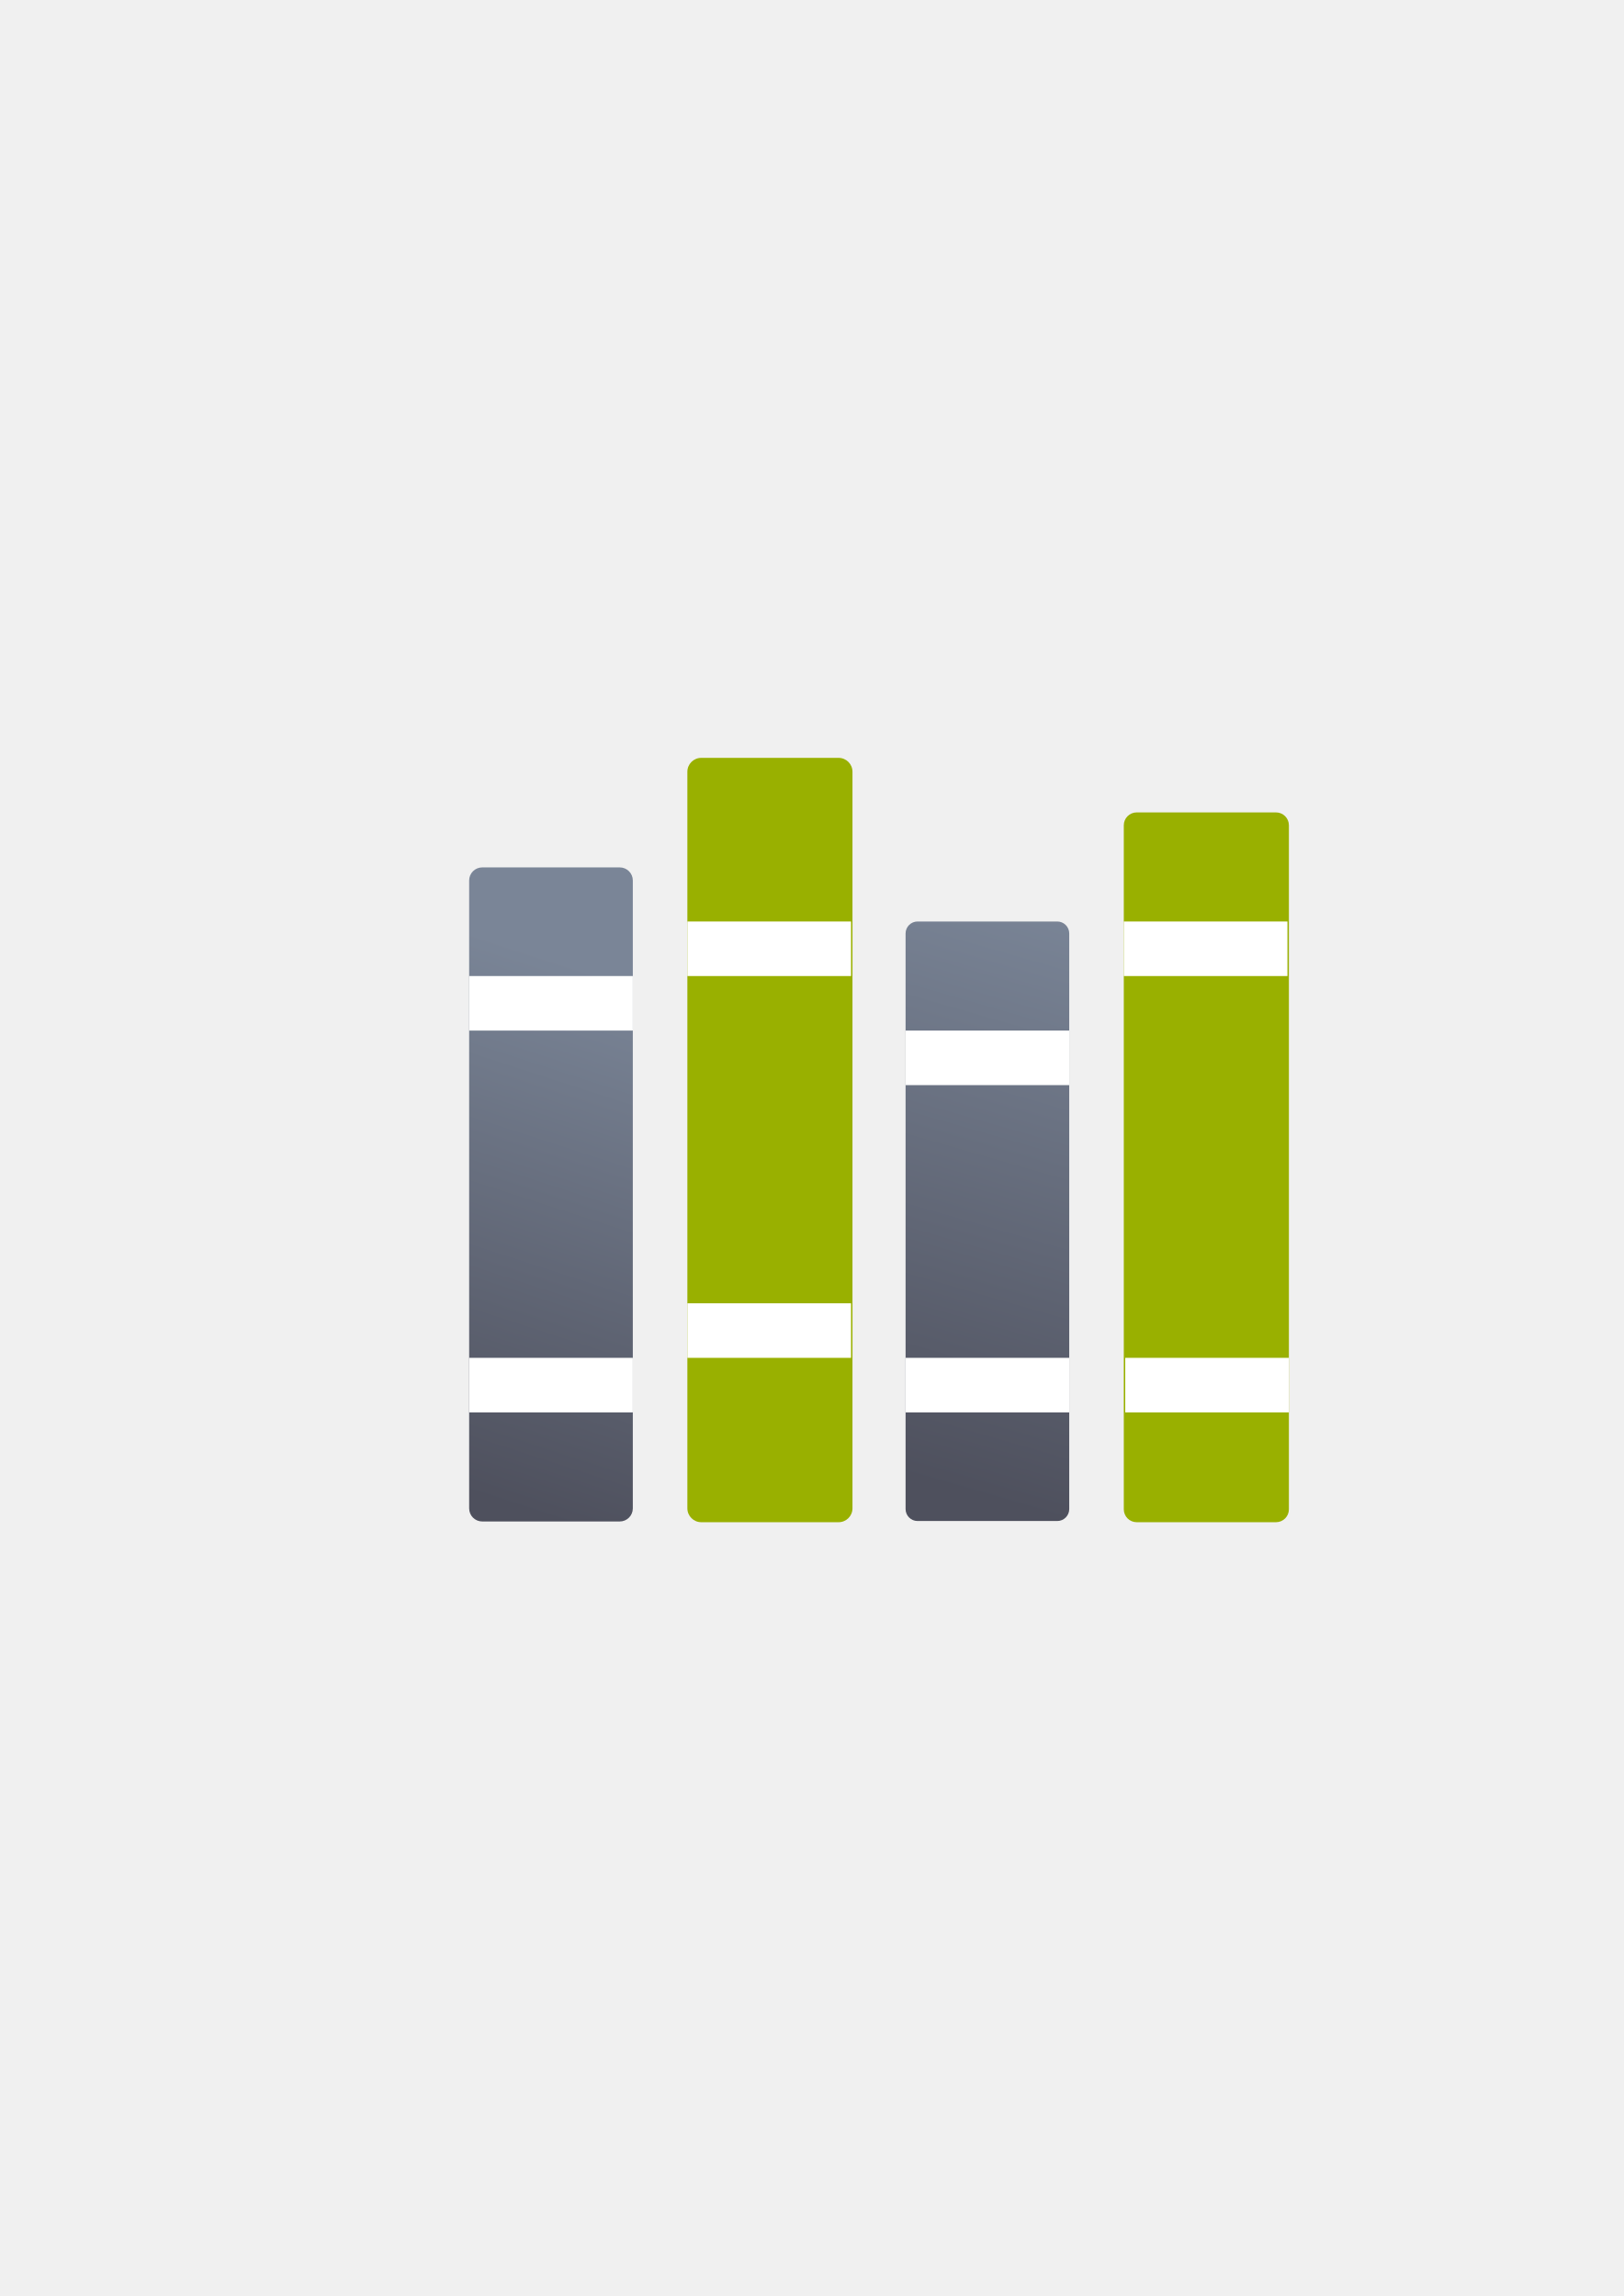
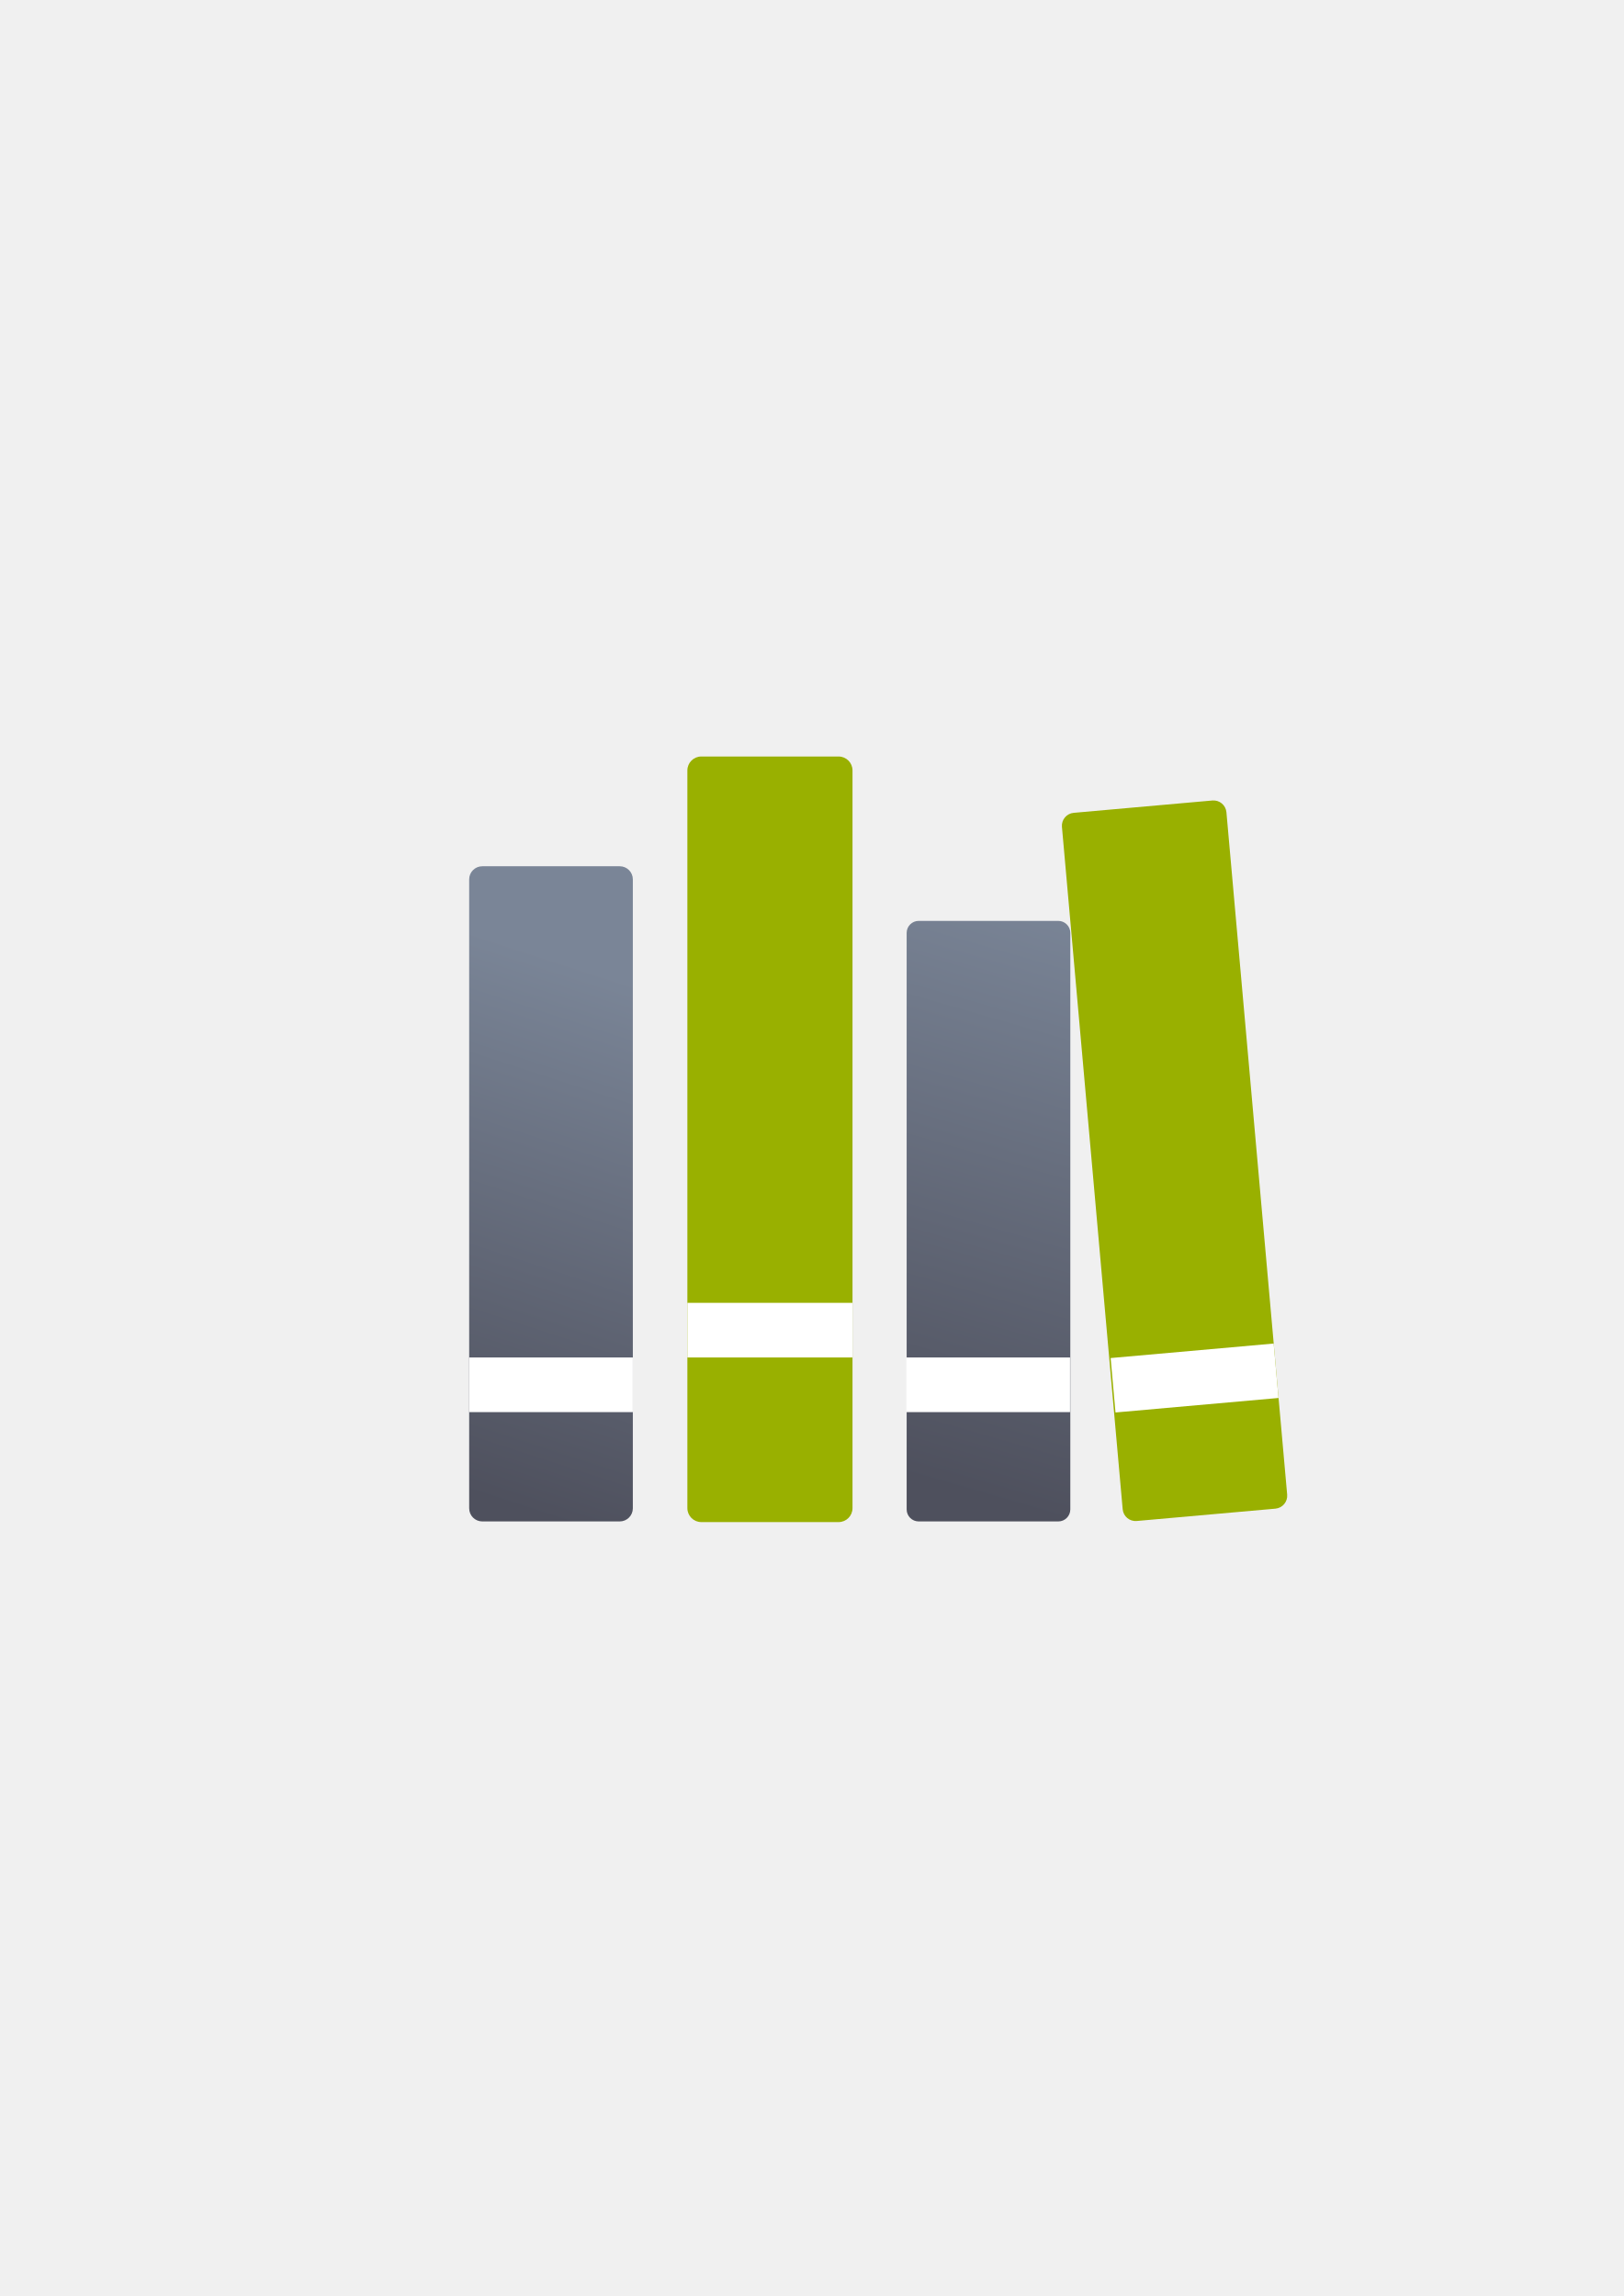
<svg xmlns="http://www.w3.org/2000/svg" xmlns:xlink="http://www.w3.org/1999/xlink" width="210mm" height="297mm" viewBox="0 0 744.094 1052.362" id="svg2" version="1.1">
  <defs id="defs4">
    <linearGradient id="linearGradient2224">
      <stop id="stop2226" offset="0" style="stop-color:#7c7c7c;stop-opacity:1;" />
      <stop id="stop2228" offset="1" style="stop-color:#b8b8b8;stop-opacity:1;" />
    </linearGradient>
    <linearGradient id="linearGradient15218">
      <stop id="stop15220" offset="0" style="stop-color:#eeeeef;stop-opacity:1;" />
      <stop id="stop2736" offset="0.599" style="stop-color:#d3d7cf;stop-opacity:1;" />
      <stop id="stop2738" offset="0.828" style="stop-color:#ffffff;stop-opacity:1;" />
      <stop id="stop15222" offset="1" style="stop-color:#d3d7cf;stop-opacity:1;" />
    </linearGradient>
    <pattern y="0" x="0" height="6" width="6" patternUnits="userSpaceOnUse" id="EMFhbasepattern" />
    <pattern y="0" x="0" height="6" width="6" patternUnits="userSpaceOnUse" id="EMFhbasepattern-5" />
-     <linearGradient gradientTransform="translate(160.2921,-289.3179)" xlink:href="#linearGradient4167" id="linearGradient4287" x1="23.586" y1="1013.938" x2="99.293" y2="780.593" gradientUnits="userSpaceOnUse" />
+     <linearGradient gradientTransform="matrix(0.03993365,0,0,0.04,416.0134,554.2678)" xlink:href="#linearGradient4167" id="linearGradient4287" x1="23.586" y1="1013.938" x2="99.293" y2="780.593" gradientUnits="userSpaceOnUse" />
    <linearGradient id="linearGradient4167">
      <stop style="stop-color:#4e505d;stop-opacity:1;" offset="0" id="stop4169" />
      <stop style="stop-color:#7a8597;stop-opacity:1" offset="1" id="stop4171" />
    </linearGradient>
-     <linearGradient gradientTransform="translate(160.2921,-289.3179)" xlink:href="#linearGradient4167" id="linearGradient4295" x1="227.828" y1="1007.138" x2="302.828" y2="746.922" gradientUnits="userSpaceOnUse" />
+     <linearGradient gradientTransform="matrix(0.03993365,0,0,0.04,416.033,554.2763)" xlink:href="#linearGradient4167" id="linearGradient4295" x1="227.828" y1="1007.138" x2="302.828" y2="746.922" gradientUnits="userSpaceOnUse" />
  </defs>
  <g id="layer1">
-     <g id="g4216" transform="translate(29.70787,-40.68211)">
-       <rect y="363.044" x="160.292" height="400" width="400" id="rect4160" style="opacity:1;fill:none;fill-opacity:1;stroke:none;stroke-width:23;stroke-linecap:butt;stroke-linejoin:round;stroke-miterlimit:4;stroke-dasharray:none;stroke-opacity:1" />
-       <rect ry="6.37" y="388.044" x="285.292" height="350.336" width="75.665" id="rect4169" style="color:#252525;clip-rule:nonzero;display:inline;overflow:visible;visibility:visible;opacity:1;isolation:auto;mix-blend-mode:normal;color-interpolation:sRGB;color-interpolation-filters:linearRGB;solid-color:#252525;solid-opacity:1;fill:#99b000;fill-opacity:1;fill-rule:nonzero;stroke:none;stroke-width:30;stroke-linecap:square;stroke-linejoin:miter;stroke-miterlimit:4;stroke-dasharray:none;stroke-dashoffset:0;stroke-opacity:1;color-rendering:auto;image-rendering:auto;shape-rendering:auto;text-rendering:auto;enable-background:accumulate" />
-       <rect ry="5.996" y="438.253" x="185.292" height="299.791" width="75" id="rect4155" style="color:#252525;clip-rule:nonzero;display:inline;overflow:visible;visibility:visible;opacity:1;isolation:auto;mix-blend-mode:normal;color-interpolation:sRGB;color-interpolation-filters:linearRGB;solid-color:#252525;solid-opacity:1;fill:url(#linearGradient4287);fill-opacity:1;fill-rule:nonzero;stroke:none;stroke-width:30;stroke-linecap:square;stroke-linejoin:miter;stroke-miterlimit:4;stroke-dasharray:none;stroke-dashoffset:0;stroke-opacity:1;color-rendering:auto;image-rendering:auto;shape-rendering:auto;text-rendering:auto;enable-background:accumulate" />
-       <rect style="color:#252525;clip-rule:nonzero;display:inline;overflow:visible;visibility:visible;opacity:1;isolation:auto;mix-blend-mode:normal;color-interpolation:sRGB;color-interpolation-filters:linearRGB;solid-color:#252525;solid-opacity:1;fill:url(#linearGradient4295);fill-opacity:1;fill-rule:nonzero;stroke:none;stroke-width:30;stroke-linecap:square;stroke-linejoin:miter;stroke-miterlimit:4;stroke-dasharray:none;stroke-dashoffset:0;stroke-opacity:1;color-rendering:auto;image-rendering:auto;shape-rendering:auto;text-rendering:auto;enable-background:accumulate" id="rect4277" width="75" height="274.791" x="385.292" y="463.044" ry="5.496" />
-       <rect style="color:#252525;clip-rule:nonzero;display:inline;overflow:visible;visibility:visible;opacity:1;isolation:auto;mix-blend-mode:normal;color-interpolation:sRGB;color-interpolation-filters:linearRGB;solid-color:#252525;solid-opacity:1;fill:#99b000;fill-opacity:1;fill-rule:nonzero;stroke:none;stroke-width:30;stroke-linecap:square;stroke-linejoin:miter;stroke-miterlimit:4;stroke-dasharray:none;stroke-dashoffset:0;stroke-opacity:1;color-rendering:auto;image-rendering:auto;shape-rendering:auto;text-rendering:auto;enable-background:accumulate" id="rect4279" width="75.665" height="325.336" x="485.292" y="413.044" ry="5.915" />
-       <rect ry="4.2578122e-006" y="488.044" x="185.292" height="25" width="75" id="rect4300" style="opacity:1;fill:#ffffff;fill-opacity:1;stroke:none;stroke-width:11.6;stroke-linejoin:round;stroke-miterlimit:4;stroke-dasharray:none;stroke-dashoffset:10.8;stroke-opacity:1" />
-       <rect style="opacity:1;fill:#ffffff;fill-opacity:1;stroke:none;stroke-width:11.6;stroke-linejoin:round;stroke-miterlimit:4;stroke-dasharray:none;stroke-dashoffset:10.8;stroke-opacity:1" id="rect4302" width="75" height="25" x="185.292" y="663.044" ry="4.2578122e-006" />
-       <rect ry="4.2578122e-006" y="638.044" x="285.292" height="25" width="75" id="rect4304" style="opacity:1;fill:#ffffff;fill-opacity:1;stroke:none;stroke-width:11.6;stroke-linejoin:round;stroke-miterlimit:4;stroke-dasharray:none;stroke-dashoffset:10.8;stroke-opacity:1" />
-       <rect style="opacity:1;fill:#ffffff;fill-opacity:1;stroke:none;stroke-width:11.6;stroke-linejoin:round;stroke-miterlimit:4;stroke-dasharray:none;stroke-dashoffset:10.8;stroke-opacity:1" id="rect4306" width="75" height="25" x="285.292" y="463.044" ry="4.2578122e-006" />
-       <rect ry="4.2578122e-006" y="513.044" x="385.292" height="25" width="75" id="rect4308" style="opacity:1;fill:#ffffff;fill-opacity:1;stroke:none;stroke-width:11.6;stroke-linejoin:round;stroke-miterlimit:4;stroke-dasharray:none;stroke-dashoffset:10.8;stroke-opacity:1" />
-       <rect style="opacity:1;fill:#ffffff;fill-opacity:1;stroke:none;stroke-width:11.6;stroke-linejoin:round;stroke-miterlimit:4;stroke-dasharray:none;stroke-dashoffset:10.8;stroke-opacity:1" id="rect4310" width="75" height="25" x="385.292" y="663.044" ry="4.2578122e-006" />
-       <rect ry="4.2578122e-006" y="663.044" x="485.957" height="25" width="75" id="rect4312" style="opacity:1;fill:#ffffff;fill-opacity:1;stroke:none;stroke-width:11.6;stroke-linejoin:round;stroke-miterlimit:4;stroke-dasharray:none;stroke-dashoffset:10.8;stroke-opacity:1" />
-       <rect style="opacity:1;fill:#ffffff;fill-opacity:1;stroke:none;stroke-width:11.6;stroke-linejoin:round;stroke-miterlimit:4;stroke-dasharray:none;stroke-dashoffset:10.8;stroke-opacity:1" id="rect4314" width="75" height="25" x="485.292" y="463.044" ry="4.2578122e-006" />
+     <g id="g4236" transform="matrix(25.04154,0,0,25.04154,-10227.612,-14211.463)">
+       <rect y="580.362" x="416.013" height="16" width="15.973" id="rect4160" style="opacity:1;fill:none;fill-opacity:1;stroke:none;stroke-width:23;stroke-linecap:butt;stroke-linejoin:round;stroke-miterlimit:4;stroke-dasharray:none;stroke-opacity:1" />
+       <rect ry="0.255" y="581.362" x="421.005" height="14.013" width="3.022" id="rect4169" style="color:#252525;clip-rule:nonzero;display:inline;overflow:visible;visibility:visible;opacity:1;isolation:auto;mix-blend-mode:normal;color-interpolation:sRGB;color-interpolation-filters:linearRGB;solid-color:#252525;solid-opacity:1;fill:#99b000;fill-opacity:1;fill-rule:nonzero;stroke:none;stroke-width:30;stroke-linecap:square;stroke-linejoin:miter;stroke-miterlimit:4;stroke-dasharray:none;stroke-dashoffset:0;stroke-opacity:1;color-rendering:auto;image-rendering:auto;shape-rendering:auto;text-rendering:auto;enable-background:accumulate" />
+       <rect ry="0.24" y="583.371" x="417.012" height="11.992" width="2.995" id="rect4155" style="color:#252525;clip-rule:nonzero;display:inline;overflow:visible;visibility:visible;opacity:1;isolation:auto;mix-blend-mode:normal;color-interpolation:sRGB;color-interpolation-filters:linearRGB;solid-color:#252525;solid-opacity:1;fill:url(#linearGradient4287);fill-opacity:1;fill-rule:nonzero;stroke:none;stroke-width:30;stroke-linecap:square;stroke-linejoin:miter;stroke-miterlimit:4;stroke-dasharray:none;stroke-dashoffset:0;stroke-opacity:1;color-rendering:auto;image-rendering:auto;shape-rendering:auto;text-rendering:auto;enable-background:accumulate" />
+       <rect style="color:#252525;clip-rule:nonzero;display:inline;overflow:visible;visibility:visible;opacity:1;isolation:auto;mix-blend-mode:normal;color-interpolation:sRGB;color-interpolation-filters:linearRGB;solid-color:#252525;solid-opacity:1;fill:url(#linearGradient4295);fill-opacity:1;fill-rule:nonzero;stroke:none;stroke-width:30;stroke-linecap:square;stroke-linejoin:miter;stroke-miterlimit:4;stroke-dasharray:none;stroke-dashoffset:0;stroke-opacity:1;color-rendering:auto;image-rendering:auto;shape-rendering:auto;text-rendering:auto;enable-background:accumulate" id="rect4277" width="2.995" height="10.992" x="425.018" y="584.371" ry="0.22" />
+       <rect style="opacity:1;fill:#ffffff;fill-opacity:1;stroke:none;stroke-width:11.6;stroke-linejoin:round;stroke-miterlimit:4;stroke-dasharray:none;stroke-dashoffset:10.8;stroke-opacity:1" id="rect4302" width="2.995" height="1" x="417.012" y="592.362" ry="1.7031249e-007" />
+       <rect ry="1.7031249e-007" y="591.362" x="421.005" height="1" width="3.022" id="rect4304" style="opacity:1;fill:#ffffff;fill-opacity:1;stroke:none;stroke-width:11.6;stroke-linejoin:round;stroke-miterlimit:4;stroke-dasharray:none;stroke-dashoffset:10.8;stroke-opacity:1" />
+       <rect style="opacity:1;fill:#ffffff;fill-opacity:1;stroke:none;stroke-width:11.6;stroke-linejoin:round;stroke-miterlimit:4;stroke-dasharray:none;stroke-dashoffset:10.8;stroke-opacity:1" id="rect4310" width="2.995" height="1" x="425.013" y="592.362" ry="1.7031249e-007" />
+       <rect transform="matrix(0.9960631,-0.08864722,0.08864722,0.9960631,0,0)" style="color:#252525;clip-rule:nonzero;display:inline;overflow:visible;visibility:visible;opacity:1;isolation:auto;mix-blend-mode:normal;color-interpolation:sRGB;color-interpolation-filters:linearRGB;solid-color:#252525;solid-opacity:1;fill:#99b000;fill-opacity:1;fill-rule:nonzero;stroke:none;stroke-width:30;stroke-linecap:square;stroke-linejoin:miter;stroke-miterlimit:4;stroke-dasharray:none;stroke-dashoffset:0;stroke-opacity:1;color-rendering:auto;image-rendering:auto;shape-rendering:auto;text-rendering:auto;enable-background:accumulate" id="rect4279" width="3.022" height="13.013" x="374.525" y="618.048" ry="0.237" />
+       <rect transform="matrix(0.9960631,-0.08864722,0.08864722,0.9960631,0,0)" ry="1.7031249e-007" y="628.048" x="374.551" height="1" width="2.995" id="rect4312" style="opacity:1;fill:#ffffff;fill-opacity:1;stroke:none;stroke-width:11.6;stroke-linejoin:round;stroke-miterlimit:4;stroke-dasharray:none;stroke-dashoffset:10.8;stroke-opacity:1" />
    </g>
  </g>
</svg>
